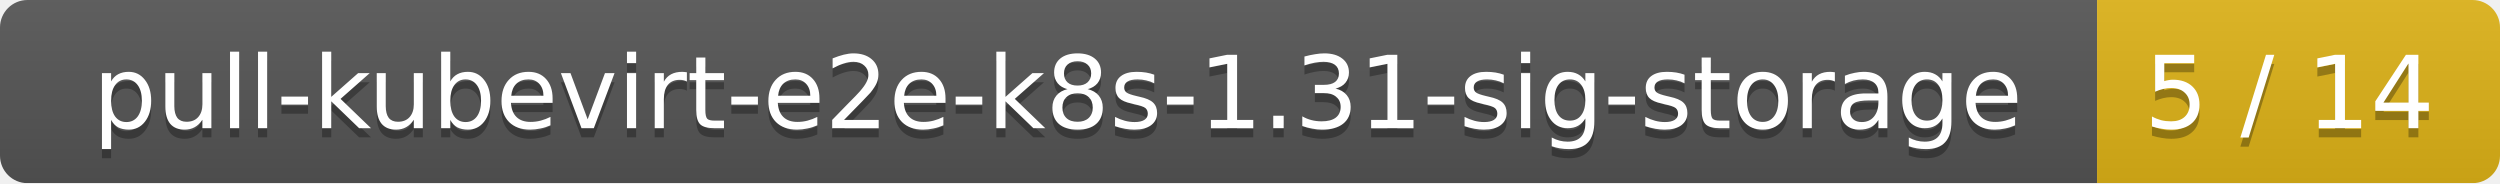
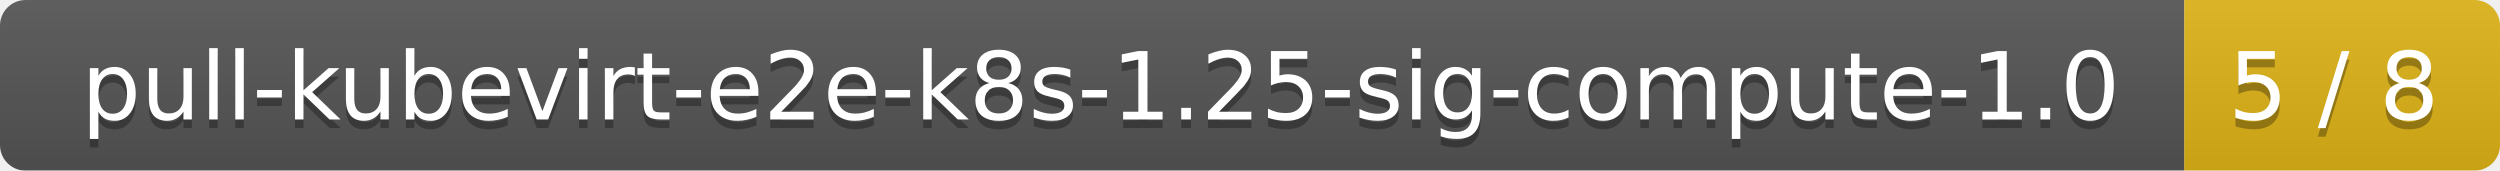
- <svg xmlns="http://www.w3.org/2000/svg" width="273" height="20">
+ <svg xmlns="http://www.w3.org/2000/svg" width="293" height="20">
  <linearGradient id="smooth" x2="0" y2="100%">
    <stop offset="0" stop-color="#bbb" stop-opacity=".1" />
    <stop offset="1" stop-opacity=".1" />
  </linearGradient>
  <mask id="round">
-     <rect width="273" height="20" rx="3" fill="#fff" />
+     <rect width="293" height="20" rx="3" fill="#fff" />
  </mask>
  <g mask="url(#round)">
-     <rect width="229" height="20" fill="#555" />
-     <rect x="229" width="44" height="20" fill="#dfb317" />
-     <rect width="273" height="20" fill="url(#smooth)" />
+     <rect width="256" height="20" fill="#555" />
+     <rect x="256" width="37" height="20" fill="#dfb317" />
+     <rect width="293" height="20" fill="url(#smooth)" />
  </g>
  <g fill="#fff" text-anchor="middle" font-family="DejaVu Sans,Verdana,Geneva,sans-serif" font-size="11">
-     <text x="115.5" y="15" fill="#010101" fill-opacity=".3">pull-kubevirt-e2e-k8s-1.31-sig-storage</text>
-     <text x="115.5" y="14">pull-kubevirt-e2e-k8s-1.31-sig-storage</text>
-     <text x="250" y="15" fill="#010101" fill-opacity=".3">5 / 14</text>
-     <text x="250" y="14">5 / 14</text>
+     <text x="129" y="15" fill="#010101" fill-opacity=".3">pull-kubevirt-e2e-k8s-1.25-sig-compute-1.0</text>
+     <text x="129" y="14">pull-kubevirt-e2e-k8s-1.25-sig-compute-1.0</text>
+     <text x="273.5" y="15" fill="#010101" fill-opacity=".3">5 / 8</text>
+     <text x="273.5" y="14">5 / 8</text>
  </g>
</svg>
